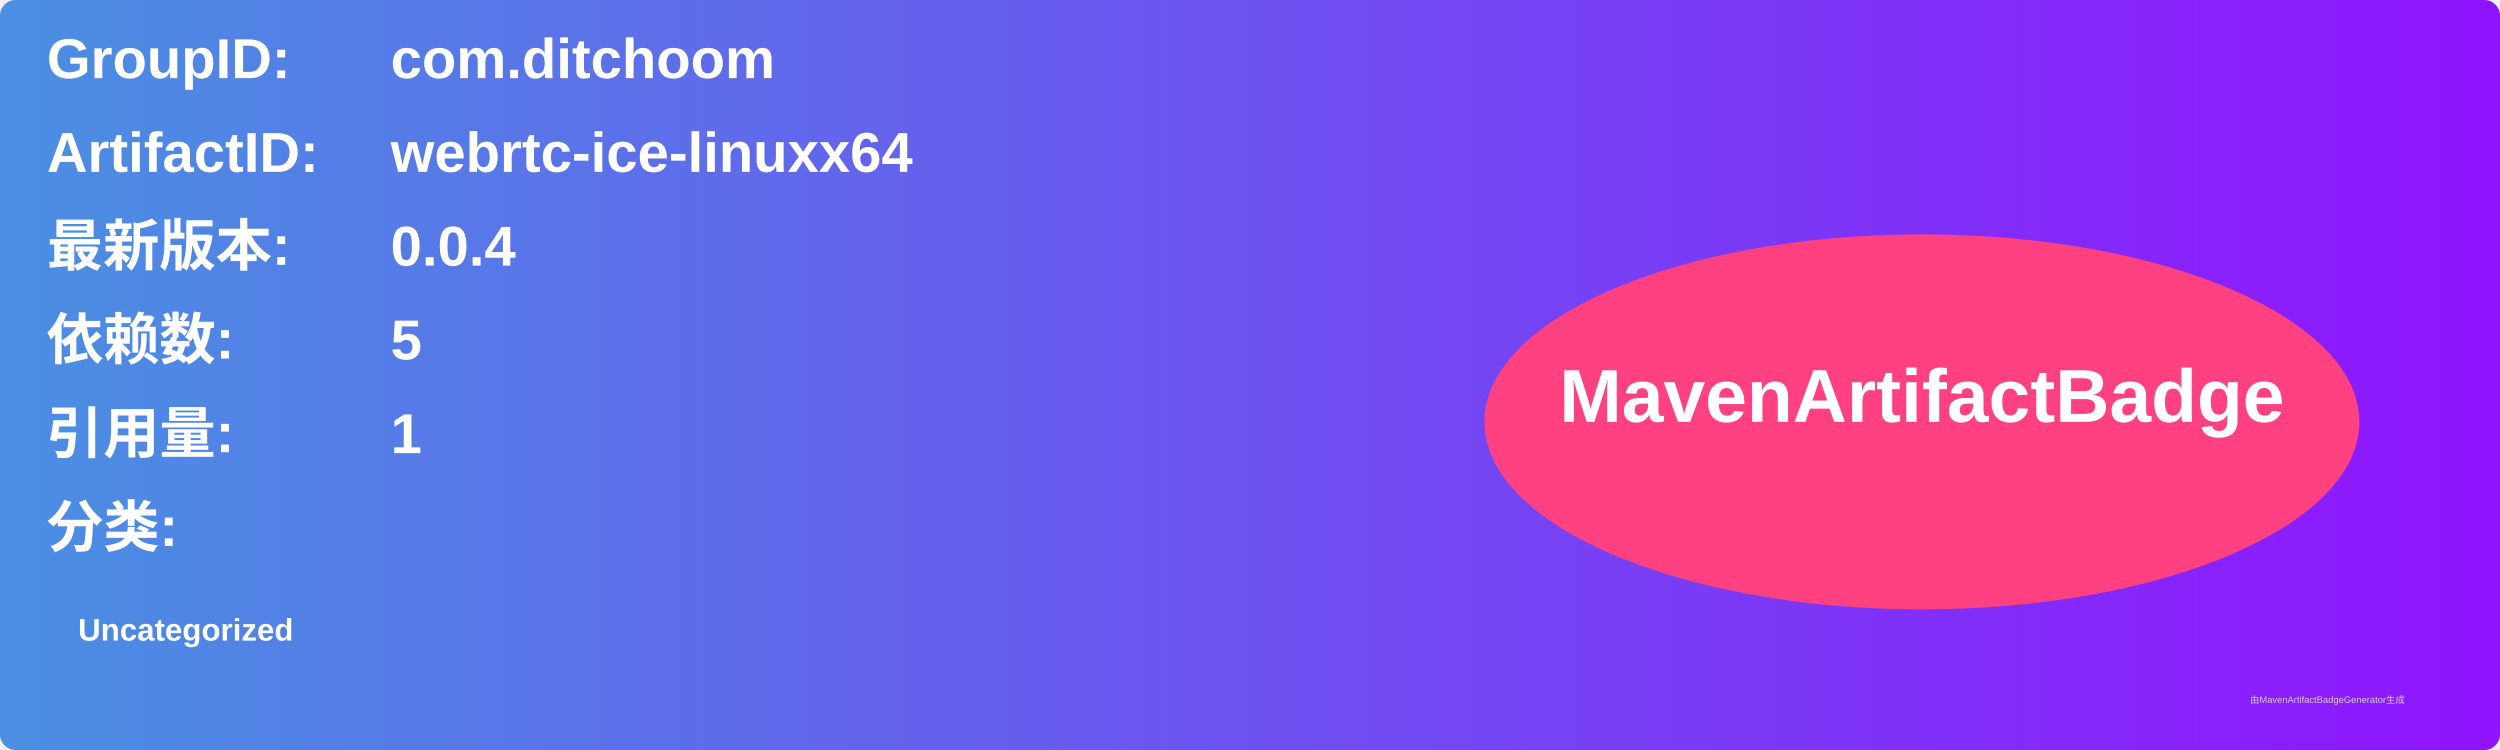
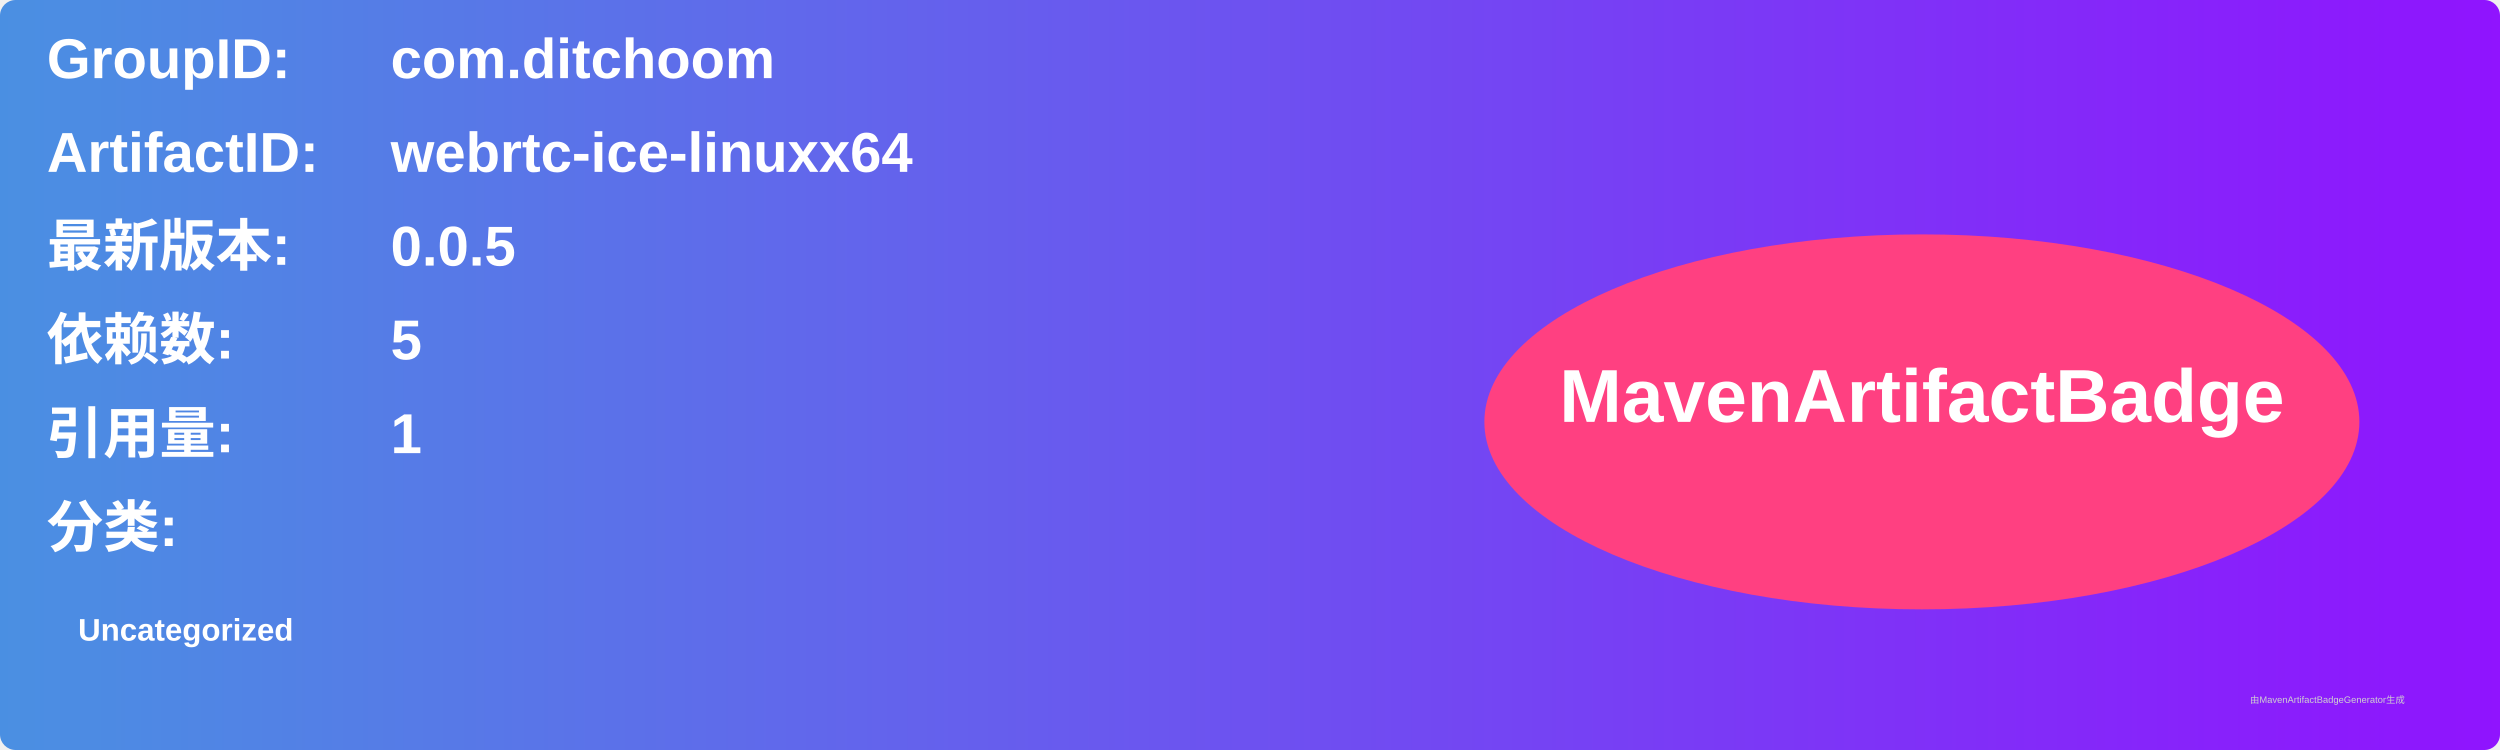
<svg xmlns="http://www.w3.org/2000/svg" width="800" height="240" viewBox="0 0 800 240">
  <linearGradient id="grad" x1="0%" y1="0%" x2="100%" y2="0%">
    <stop offset="0%" stop-color="#4a90e2" />
    <stop offset="100%" stop-color="#9013fe" />
  </linearGradient>
  <rect width="100%" height="100%" rx="5" ry="5" fill="url(#grad)" />
  <g transform="translate(15, 15)">
    <text x="0" y="10" font-family="Arial" font-size="18" fill="white" font-weight="bold" width="260">GroupID:</text>
    <text x="110" y="10" font-family="Arial" font-size="18" fill="white" font-weight="bold" width="460">com.ditchoom</text>
    <text x="0" y="40" font-family="Arial" font-size="18" fill="white" font-weight="bold" width="260">ArtifactID:</text>
    <text x="110" y="40" font-family="Arial" font-size="18" fill="white" font-weight="bold" width="460">webrtc-ice-linuxx64</text>
    <text x="0" y="70" font-family="Arial" font-size="18" fill="white" font-weight="bold">最新版本:</text>
    <text x="110" y="70" font-family="Arial" font-size="18" fill="white" font-weight="bold">
-       <tspan font-weight="bold">0.0.4</tspan>
+       <tspan font-weight="bold">0.0.5</tspan>
    </text>
    <text x="0" y="100" font-family="Arial" font-size="18" fill="white" font-weight="bold">依赖数: </text>
    <text x="110" y="100" font-family="Arial" font-size="18" fill="white">
      <tspan font-weight="bold">5</tspan>
    </text>
    <text x="0" y="130" font-family="Arial" font-size="18" fill="white" font-weight="bold">引用量: </text>
    <text x="110" y="130" font-family="Arial" font-size="18" fill="white">
      <tspan font-weight="bold">1</tspan>
    </text>
    <text x="0" y="160" font-family="Arial" font-size="18" fill="white" font-weight="bold">分类:</text>
    <text x="10" y="190" font-family="Arial" font-size="10" fill="white">
      <tspan font-weight="bold">Uncategorized</tspan>
    </text>
    <ellipse cx="600" cy="120" rx="140" ry="60" fill="#ff4081" />
    <text x="600" y="120" text-anchor="middle" font-family="Arial" font-size="24" fill="white" font-weight="bold">MavenArtifactBadge</text>
  </g>
  <text x="720" y="225" font-family="Arial" font-size="3" fill="#d0d0d0">由MavenArtifactBadgeGenerator生成</text>
</svg>
